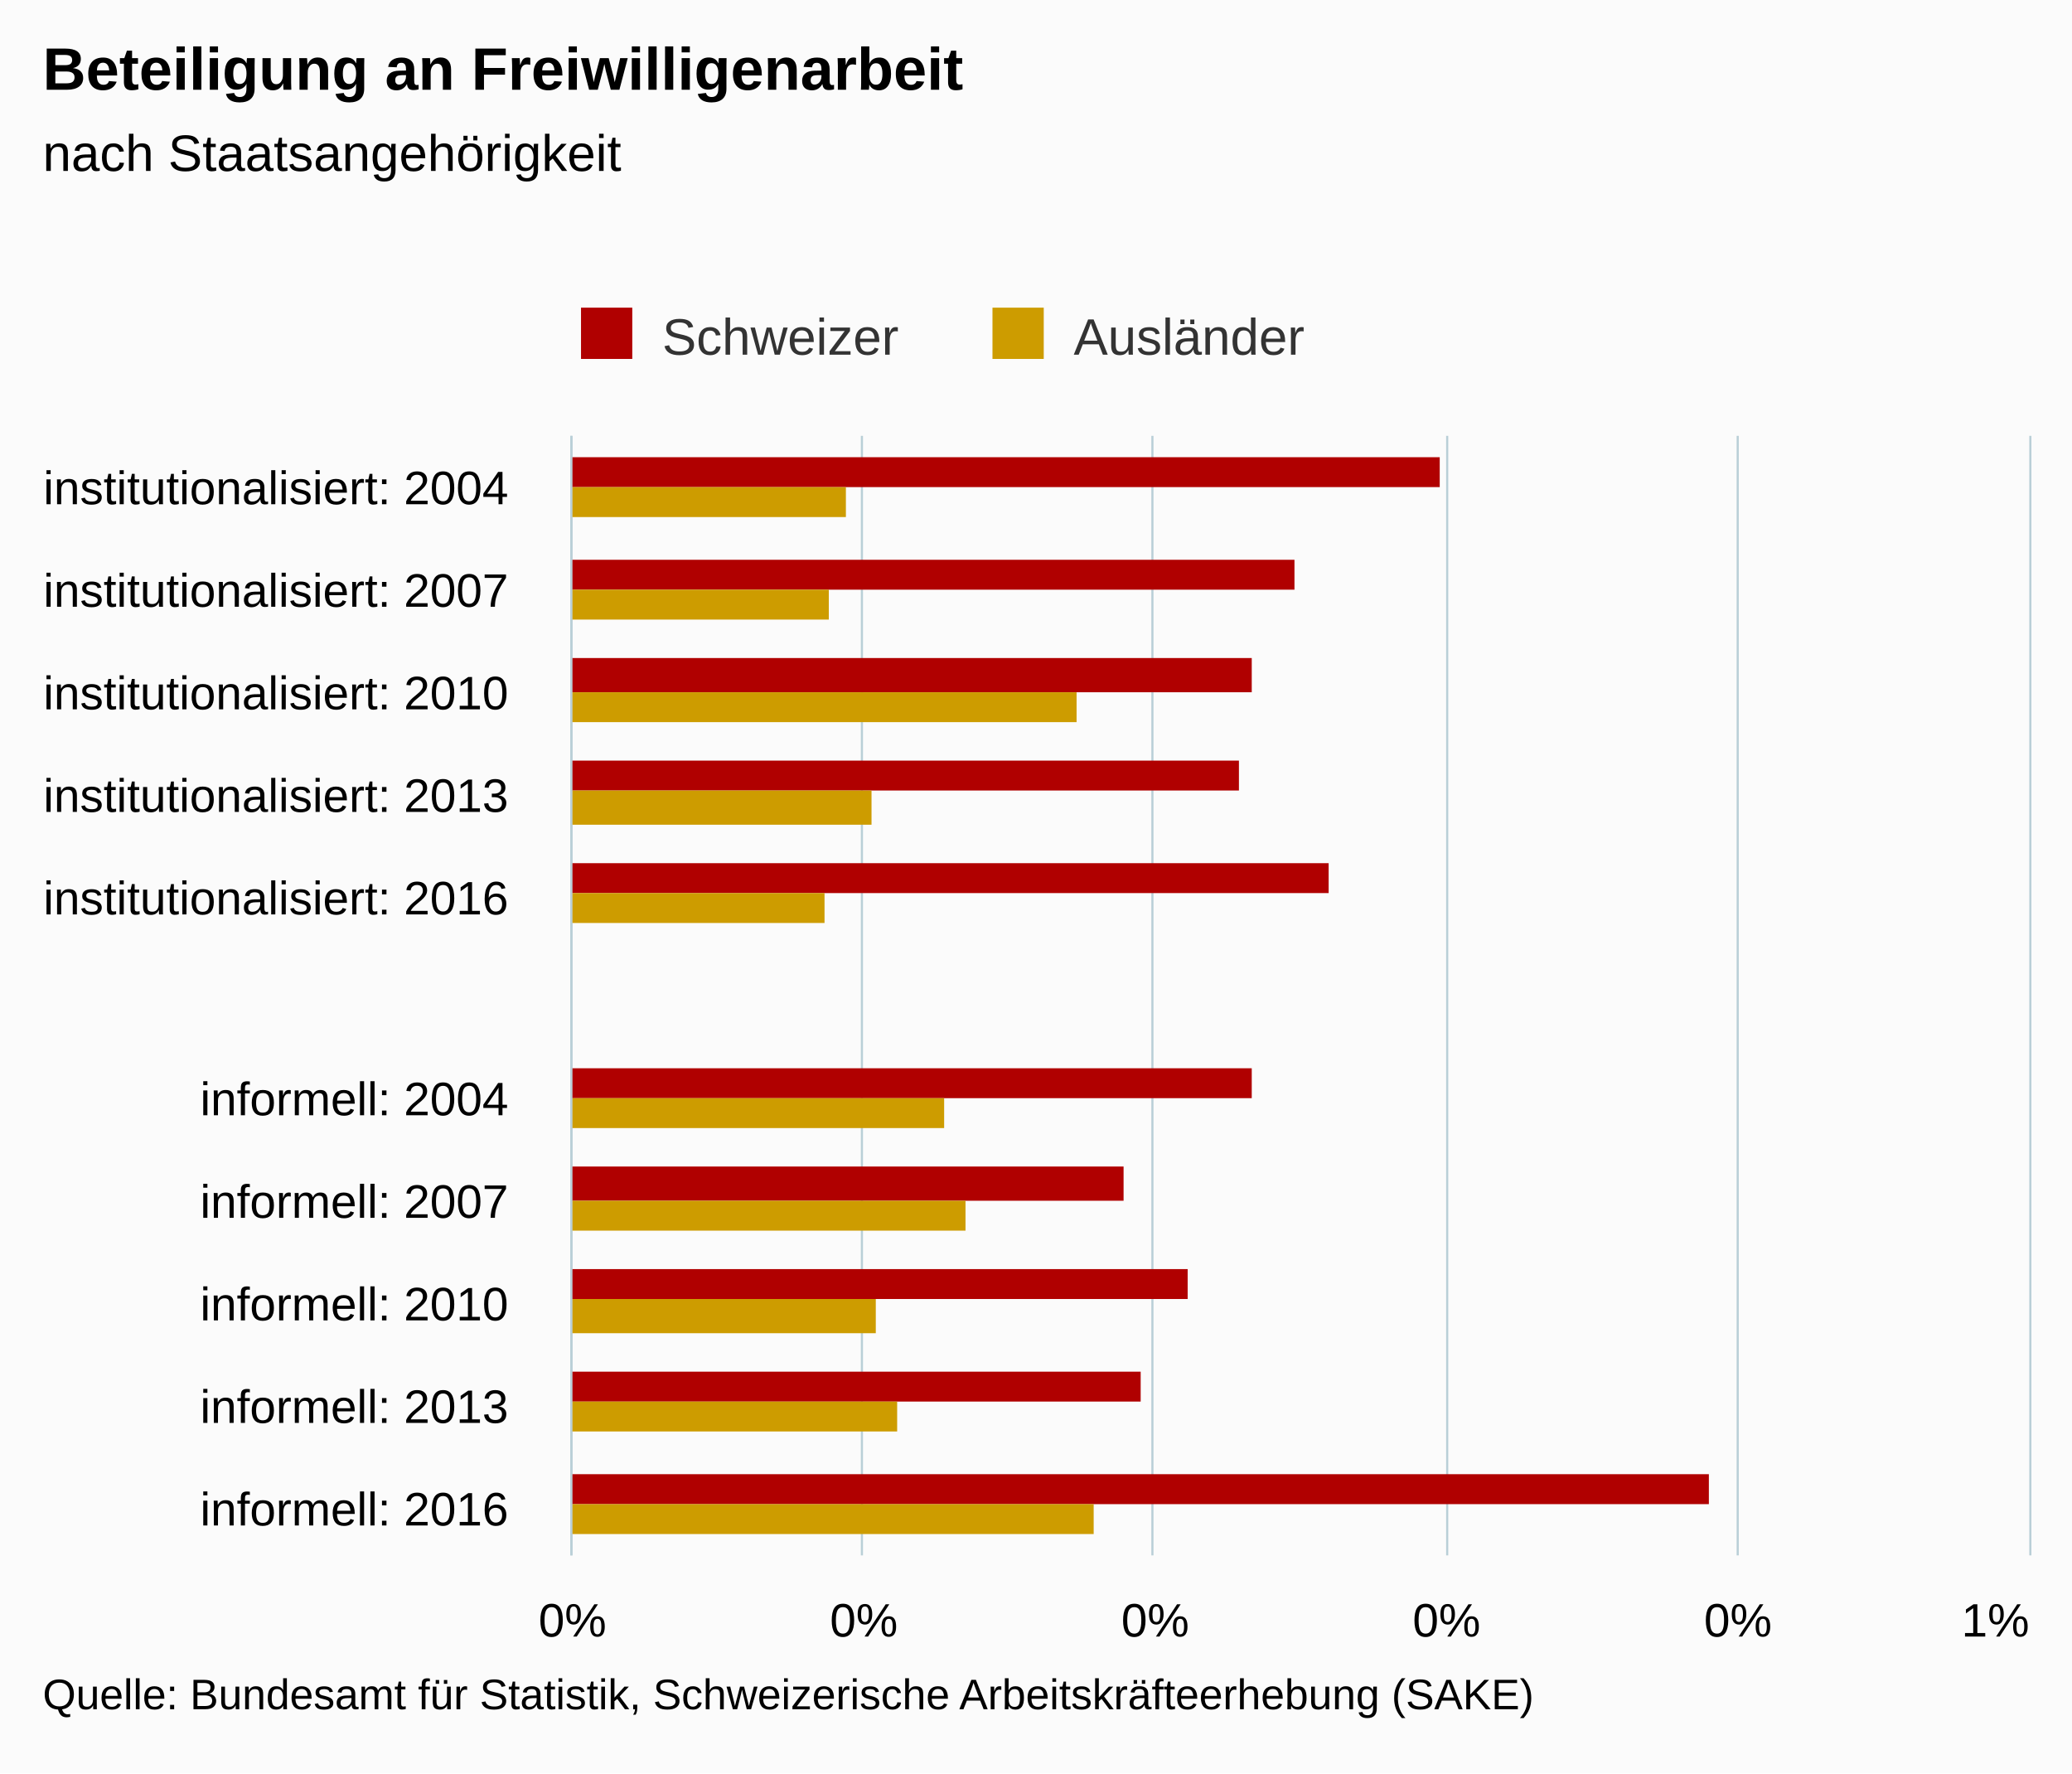
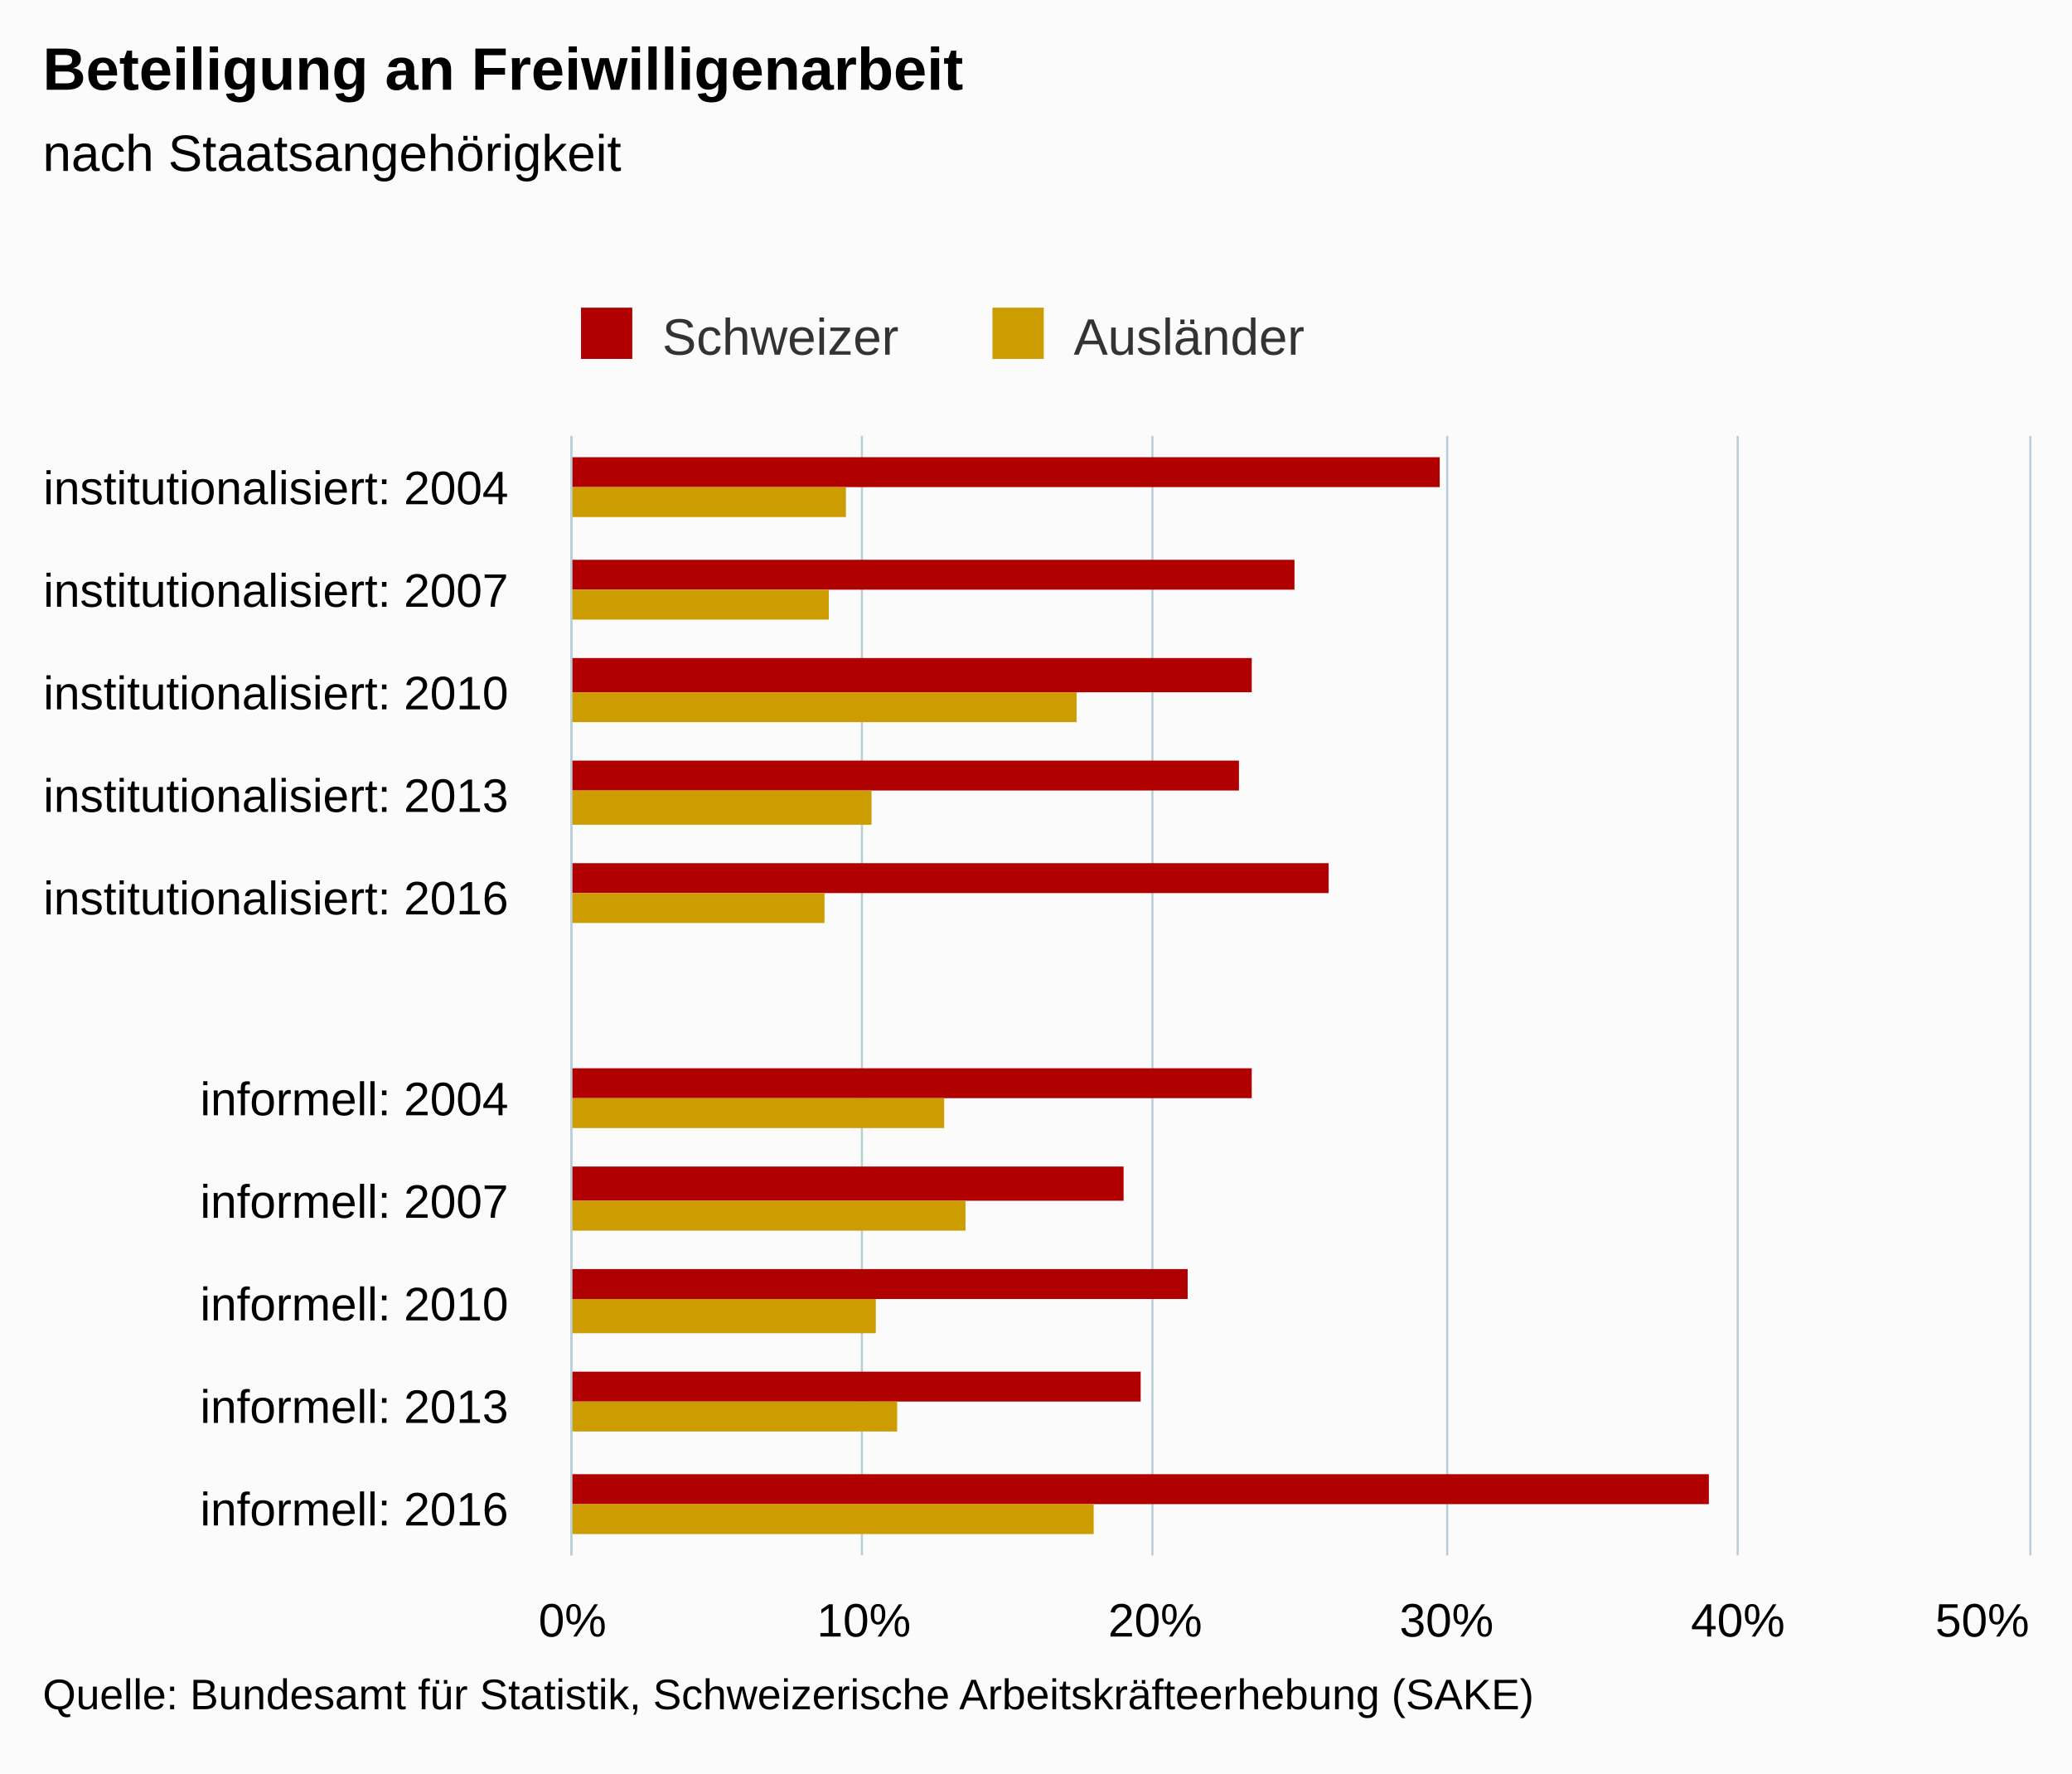
<svg xmlns="http://www.w3.org/2000/svg" version="1.1" class="highcharts-root" style="font-family:arial;font-size:12px;" viewBox="0 0 485 415">
  <defs>
    <clipPath>
      <rect x="0" y="0" width="262" height="341" fill="none" />
    </clipPath>
    <clipPath id="a">
      <rect x="0" y="0" width="262" height="341" fill="none" />
    </clipPath>
  </defs>
  <rect fill="#fbfbfb" class="highcharts-background" x="0" y="0" width="485" height="415" rx="0" ry="0" />
  <rect fill="none" class="highcharts-plot-background" x="134" y="102" width="341" height="262" />
  <g class="highcharts-pane-group" />
  <g class="highcharts-grid highcharts-xaxis-grid ">
    <path fill="none" class="highcharts-grid-line" d="M 134 126.5 L 475 126.5" opacity="1" />
    <path fill="none" class="highcharts-grid-line" d="M 134 150.5 L 475 150.5" opacity="1" />
    <path fill="none" class="highcharts-grid-line" d="M 134 173.5 L 475 173.5" opacity="1" />
    <path fill="none" class="highcharts-grid-line" d="M 134 197.5 L 475 197.5" opacity="1" />
    <path fill="none" class="highcharts-grid-line" d="M 134 221.5 L 475 221.5" opacity="1" />
    <path fill="none" class="highcharts-grid-line" d="M 134 245.5 L 475 245.5" opacity="1" />
    <path fill="none" class="highcharts-grid-line" d="M 134 269.5 L 475 269.5" opacity="1" />
    <path fill="none" class="highcharts-grid-line" d="M 134 293.5 L 475 293.5" opacity="1" />
    <path fill="none" class="highcharts-grid-line" d="M 134 316.5 L 475 316.5" opacity="1" />
    <path fill="none" class="highcharts-grid-line" d="M 134 340.5 L 475 340.5" opacity="1" />
    <path fill="none" class="highcharts-grid-line" d="M 134 364.5 L 475 364.5" opacity="1" />
    <path fill="none" class="highcharts-grid-line" d="M 134 102.5 L 475 102.5" opacity="1" />
  </g>
  <g class="highcharts-grid highcharts-yaxis-grid ">
    <path fill="none" stroke="#B9CFD7" stroke-width="0.5" class="highcharts-grid-line" d="M 133.75 102 L 133.75 364" opacity="1" />
    <path fill="none" stroke="#B9CFD7" stroke-width="0.5" class="highcharts-grid-line" d="M 201.75 102 L 201.75 364" opacity="1" />
    <path fill="none" stroke="#B9CFD7" stroke-width="0.5" class="highcharts-grid-line" d="M 269.75 102 L 269.75 364" opacity="1" />
    <path fill="none" stroke="#B9CFD7" stroke-width="0.5" class="highcharts-grid-line" d="M 338.75 102 L 338.75 364" opacity="1" />
    <path fill="none" stroke="#B9CFD7" stroke-width="0.5" class="highcharts-grid-line" d="M 406.75 102 L 406.75 364" opacity="1" />
    <path fill="none" stroke="#B9CFD7" stroke-width="0.5" class="highcharts-grid-line" d="M 475.25 102 L 475.25 364" opacity="1" />
  </g>
  <rect fill="none" class="highcharts-plot-border" x="134" y="102" width="341" height="262" />
  <g class="highcharts-axis highcharts-xaxis ">
    <path fill="none" class="highcharts-axis-line" stroke="#B9CFD7" stroke-width="0.5" d="M 133.75 102 L 133.75 364" />
  </g>
  <g class="highcharts-axis highcharts-yaxis ">
    <path fill="none" class="highcharts-axis-line" d="M 134 364 L 475 364" />
  </g>
  <g class="highcharts-series-group">
    <g class="highcharts-series highcharts-series-0 highcharts-column-series highcharts-color-undefined " transform="translate(475,364) rotate(90) scale(-1,1) scale(1 1)" clip-path="url(#a)">
      <rect x="250" y="138" width="7" height="204" fill="#b00000" class="highcharts-point" />
      <rect x="226" y="172" width="7" height="170" fill="#b00000" class="highcharts-point" />
      <rect x="202" y="182" width="8" height="160" fill="#b00000" class="highcharts-point" />
      <rect x="179" y="185" width="7" height="157" fill="#b00000" class="highcharts-point" />
      <rect x="155" y="164" width="7" height="178" fill="#b00000" class="highcharts-point" />
      <rect x="107" y="182" width="7" height="160" fill="#b00000" class="highcharts-point" />
      <rect x="83" y="212" width="8" height="130" fill="#b00000" class="highcharts-point" />
      <rect x="60" y="197" width="7" height="145" fill="#b00000" class="highcharts-point" />
      <rect x="36" y="208" width="7" height="134" fill="#b00000" class="highcharts-point" />
      <rect x="12" y="75" width="7" height="267" fill="#b00000" class="highcharts-point" />
    </g>
    <g class="highcharts-markers highcharts-series-0 highcharts-column-series highcharts-color-undefined " transform="translate(475,364) rotate(90) scale(-1,1) scale(1 1)" clip-path="none" />
    <g class="highcharts-series highcharts-series-1 highcharts-column-series highcharts-color-undefined " transform="translate(475,364) rotate(90) scale(-1,1) scale(1 1)" clip-path="url(#a)">
      <rect x="243" y="277" width="7" height="65" fill="#cd9c00" class="highcharts-point" />
      <rect x="219" y="281" width="7" height="61" fill="#cd9c00" class="highcharts-point" />
      <rect x="195" y="223" width="7" height="119" fill="#cd9c00" class="highcharts-point" />
      <rect x="171" y="271" width="8" height="71" fill="#cd9c00" class="highcharts-point" />
      <rect x="148" y="282" width="7" height="60" fill="#cd9c00" class="highcharts-point" />
      <rect x="100" y="254" width="7" height="88" fill="#cd9c00" class="highcharts-point" />
      <rect x="76" y="249" width="7" height="93" fill="#cd9c00" class="highcharts-point" />
      <rect x="52" y="270" width="8" height="72" fill="#cd9c00" class="highcharts-point" />
      <rect x="29" y="265" width="7" height="77" fill="#cd9c00" class="highcharts-point" />
      <rect x="5" y="219" width="7" height="123" fill="#cd9c00" class="highcharts-point" />
    </g>
    <g class="highcharts-markers highcharts-series-1 highcharts-column-series highcharts-color-undefined " transform="translate(475,364) rotate(90) scale(-1,1) scale(1 1)" clip-path="none" />
  </g>
  <text x="10" text-anchor="start" class="highcharts-title" style="color:#000000;font-size:14px;font-weight:bold;fill:#000000;" y="21">
    <tspan>Beteiligung an Freiwilligenarbeit</tspan>
  </text>
  <text x="10" text-anchor="start" class="highcharts-subtitle" style="color:#000000;font-size:12px;font-weight:normal;font-family:arial;fill:#000000;" y="40">
    <tspan>nach Staatsangehörigkeit</tspan>
  </text>
  <g class="highcharts-legend" transform="translate(126,65)">
    <rect fill="none" class="highcharts-legend-box" rx="0" ry="0" x="0" y="0" width="187" height="25" visibility="visible" />
    <g>
      <g>
        <g class="highcharts-legend-item highcharts-column-series highcharts-color-undefined highcharts-series-0" transform="translate(8,3)">
          <text x="21" style="color:#333333;font-size:12px;font-weight:normal;cursor:pointer;fill:#333333;" text-anchor="start" y="15">
            <tspan>Schweizer</tspan>
          </text>
          <rect x="2" y="4" width="12" height="12" fill="#b00000" class="highcharts-point" />
        </g>
        <g class="highcharts-legend-item highcharts-column-series highcharts-color-undefined highcharts-series-1" transform="translate(104.3125,3)">
          <text x="21" y="15" style="color:#333333;font-size:12px;font-weight:normal;cursor:pointer;fill:#333333;" text-anchor="start">
            <tspan>Ausländer</tspan>
          </text>
          <rect x="2" y="4" width="12" height="12" fill="#cd9c00" class="highcharts-point" />
        </g>
      </g>
    </g>
  </g>
  <g class="highcharts-axis-labels highcharts-xaxis-labels ">
    <text x="119" style="color:#000000;cursor:default;font-size:11px;fill:#000000;" text-anchor="end" transform="translate(0,0)" y="118" opacity="1">
      <tspan>institutionalisiert: 2004</tspan>
    </text>
    <text x="119" style="color:#000000;cursor:default;font-size:11px;fill:#000000;" text-anchor="end" transform="translate(0,0)" y="142" opacity="1">
      <tspan>institutionalisiert: 2007</tspan>
    </text>
    <text x="119" style="color:#000000;cursor:default;font-size:11px;fill:#000000;" text-anchor="end" transform="translate(0,0)" y="166" opacity="1">
      <tspan>institutionalisiert: 2010</tspan>
    </text>
    <text x="119" style="color:#000000;cursor:default;font-size:11px;fill:#000000;" text-anchor="end" transform="translate(0,0)" y="190" opacity="1">
      <tspan>institutionalisiert: 2013</tspan>
    </text>
    <text x="119" style="color:#000000;cursor:default;font-size:11px;fill:#000000;" text-anchor="end" transform="translate(0,0)" y="214" opacity="1">
      <tspan>institutionalisiert: 2016</tspan>
    </text>
    <text x="119" style="color:#000000;cursor:default;font-size:11px;fill:#000000;" text-anchor="end" transform="translate(0,0)" y="244" opacity="1" />
    <text x="119" style="color:#000000;cursor:default;font-size:11px;fill:#000000;" text-anchor="end" transform="translate(0,0)" y="261" opacity="1">
      <tspan>informell: 2004</tspan>
    </text>
    <text x="119" style="color:#000000;cursor:default;font-size:11px;fill:#000000;" text-anchor="end" transform="translate(0,0)" y="285" opacity="1">
      <tspan>informell: 2007</tspan>
    </text>
    <text x="119" style="color:#000000;cursor:default;font-size:11px;fill:#000000;" text-anchor="end" transform="translate(0,0)" y="309" opacity="1">
      <tspan>informell: 2010</tspan>
    </text>
    <text x="119" style="color:#000000;cursor:default;font-size:11px;fill:#000000;" text-anchor="end" transform="translate(0,0)" y="333" opacity="1">
      <tspan>informell: 2013</tspan>
    </text>
    <text x="119" style="color:#000000;cursor:default;font-size:11px;fill:#000000;" text-anchor="end" transform="translate(0,0)" y="357" opacity="1">
      <tspan>informell: 2016</tspan>
    </text>
  </g>
  <g class="highcharts-axis-labels highcharts-yaxis-labels ">
    <text x="134" style="color:#000000;cursor:default;font-size:11px;fill:#000000;" text-anchor="middle" transform="translate(0,0)" y="383" opacity="1">
      <tspan>0%</tspan>
    </text>
    <text x="202.2" style="color:#000000;cursor:default;font-size:11px;fill:#000000;" text-anchor="middle" transform="translate(0,0)" y="383" opacity="1">
-       <tspan>0%</tspan>
+       <tspan>10%</tspan>
    </text>
    <text x="270.4" style="color:#000000;cursor:default;font-size:11px;fill:#000000;" text-anchor="middle" transform="translate(0,0)" y="383" opacity="1">
-       <tspan>0%</tspan>
+       <tspan>20%</tspan>
    </text>
    <text x="338.6" style="color:#000000;cursor:default;font-size:11px;fill:#000000;" text-anchor="middle" transform="translate(0,0)" y="383" opacity="1">
-       <tspan>0%</tspan>
+       <tspan>30%</tspan>
    </text>
    <text x="406.8" style="color:#000000;cursor:default;font-size:11px;fill:#000000;" text-anchor="middle" transform="translate(0,0)" y="383" opacity="1">
-       <tspan>0%</tspan>
+       <tspan>40%</tspan>
    </text>
-     <text x="467.062" style="color:#000000;cursor:default;font-size:11px;fill:#000000;" text-anchor="middle" transform="translate(0,0)" y="383" opacity="1">
-       <tspan>1%</tspan>
+     <text x="464" style="color:#000000;cursor:default;font-size:11px;fill:#000000;" text-anchor="middle" transform="translate(0,0)" y="383" opacity="1">
+       <tspan>50%</tspan>
    </text>
  </g>
  <text x="10" class="highcharts-credits" text-anchor="start" style="cursor:default;color:#000000;font-size:10px;fill:#000000;" y="400">
    <tspan>Quelle: Bundesamt für Statistik, Schweizerische Arbeitskräfteerhebung (SAKE)</tspan>
  </text>
</svg>
